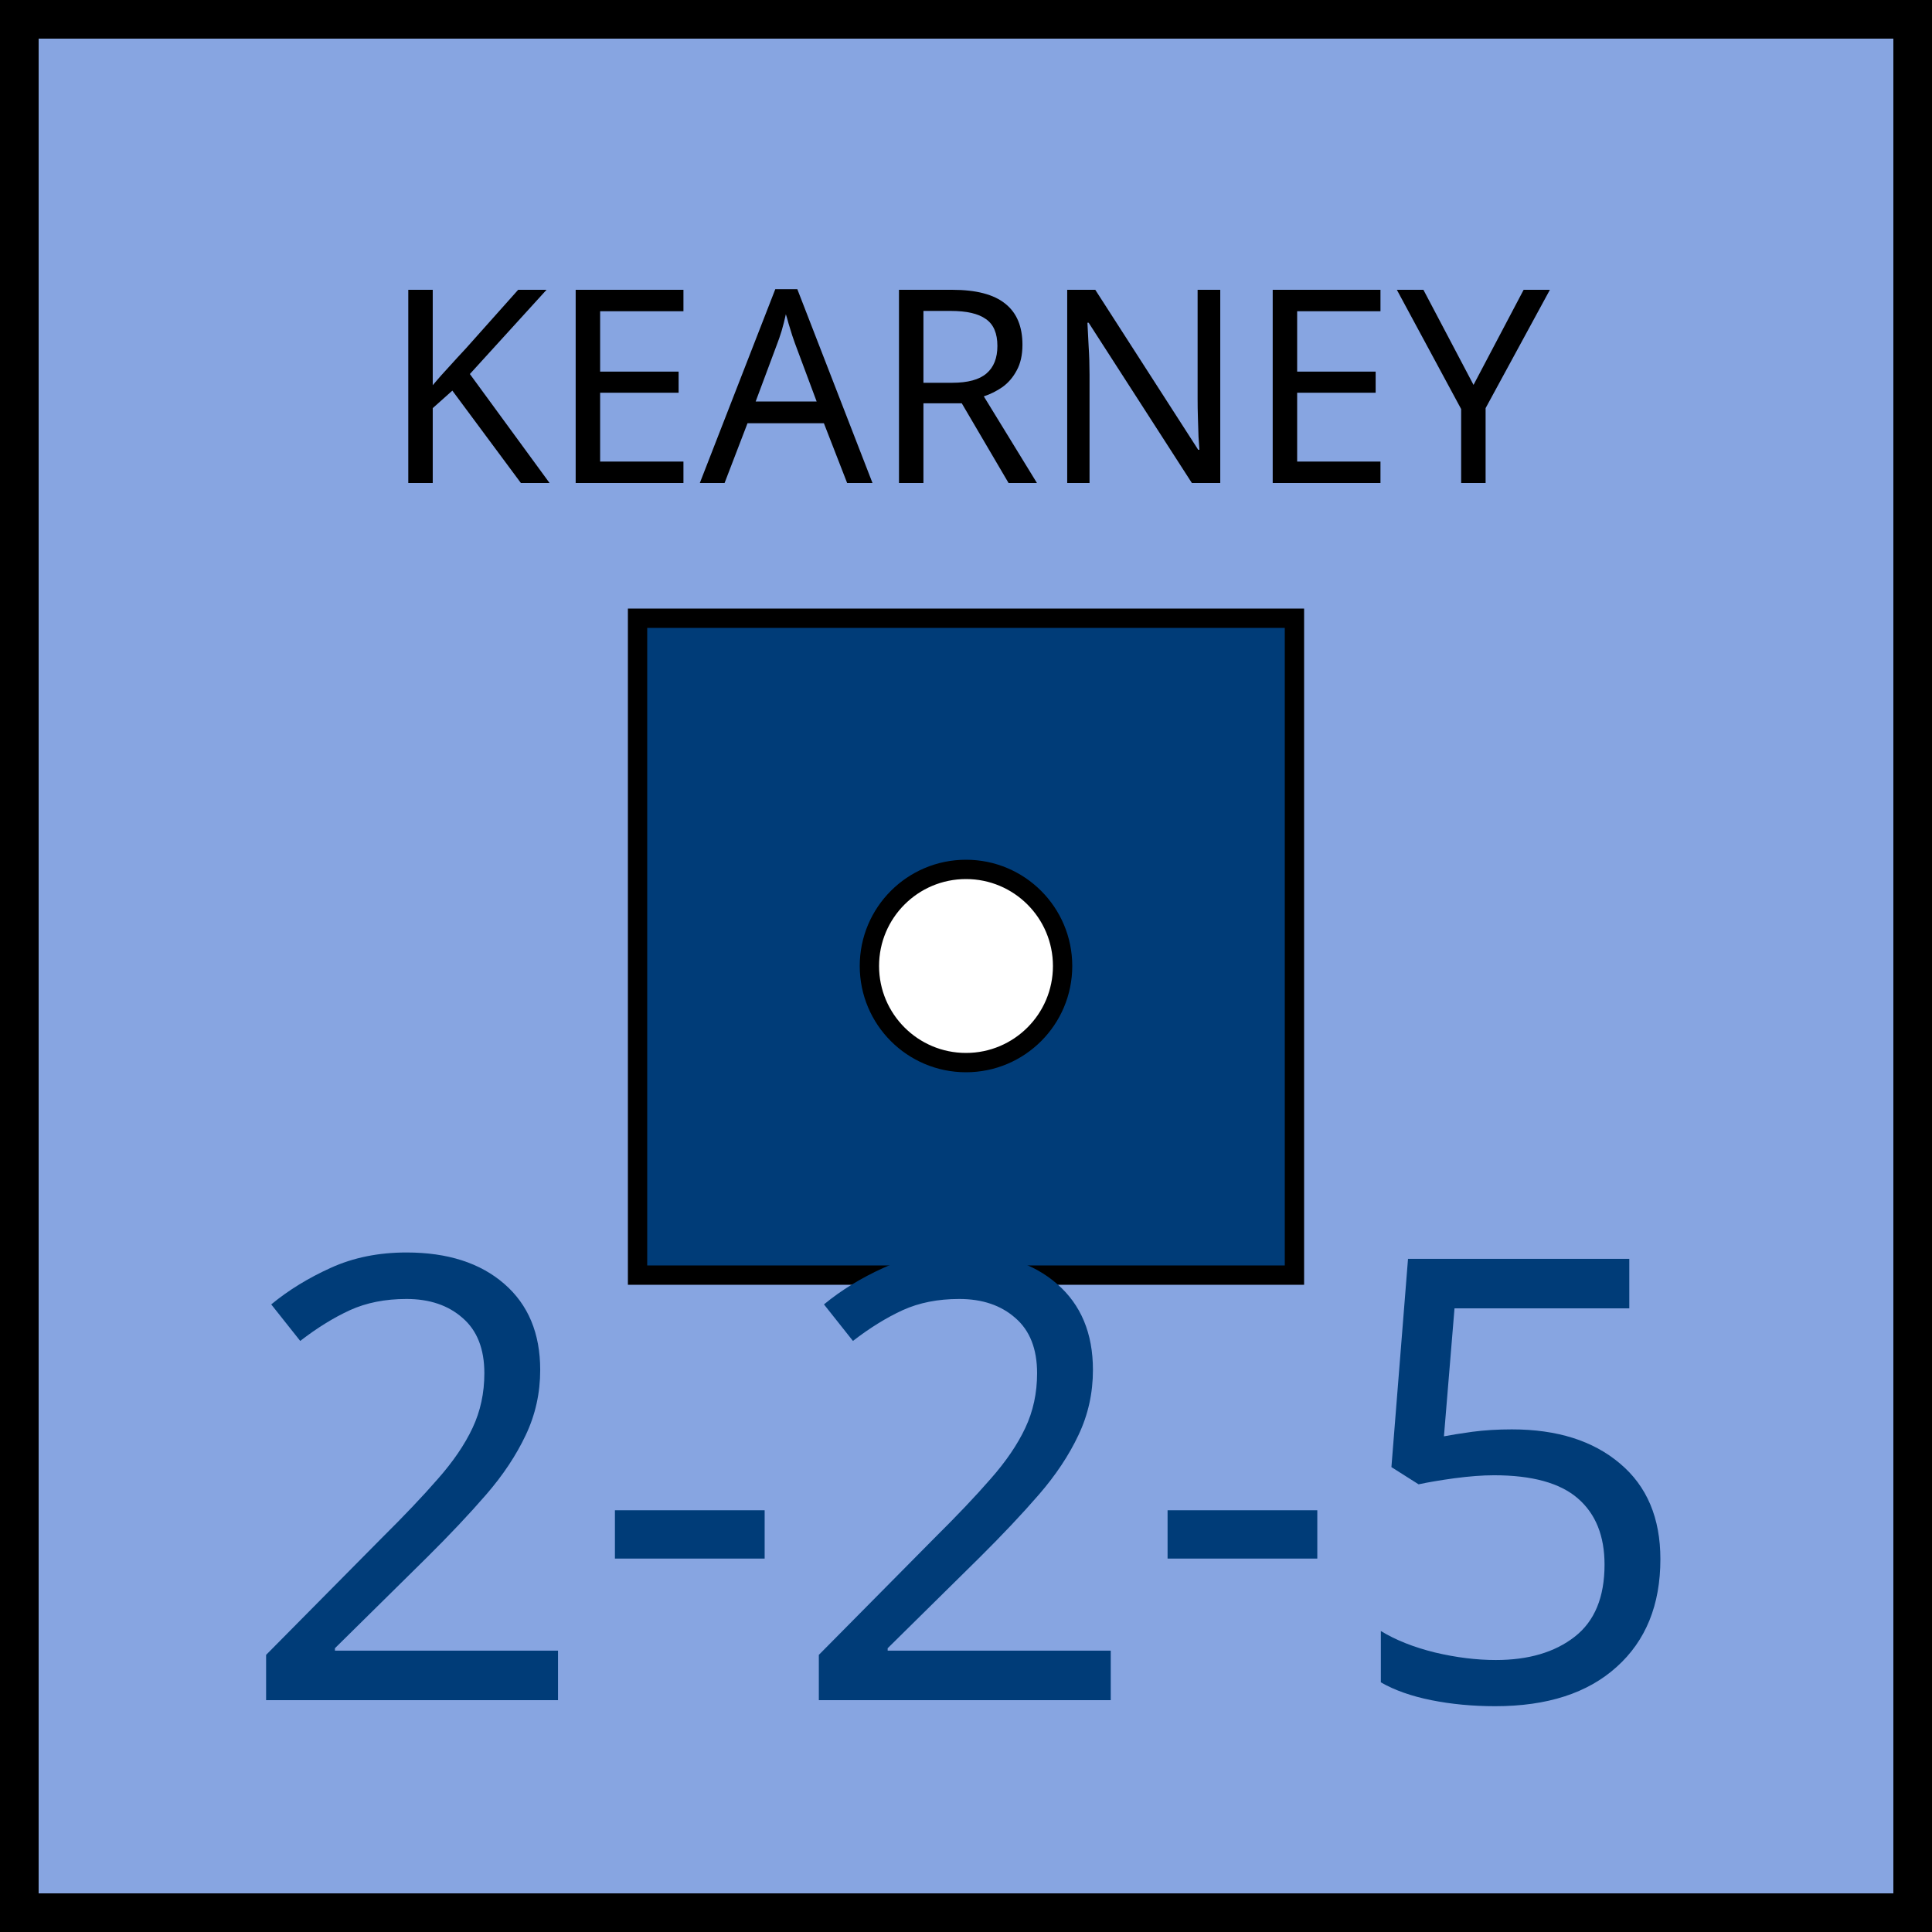
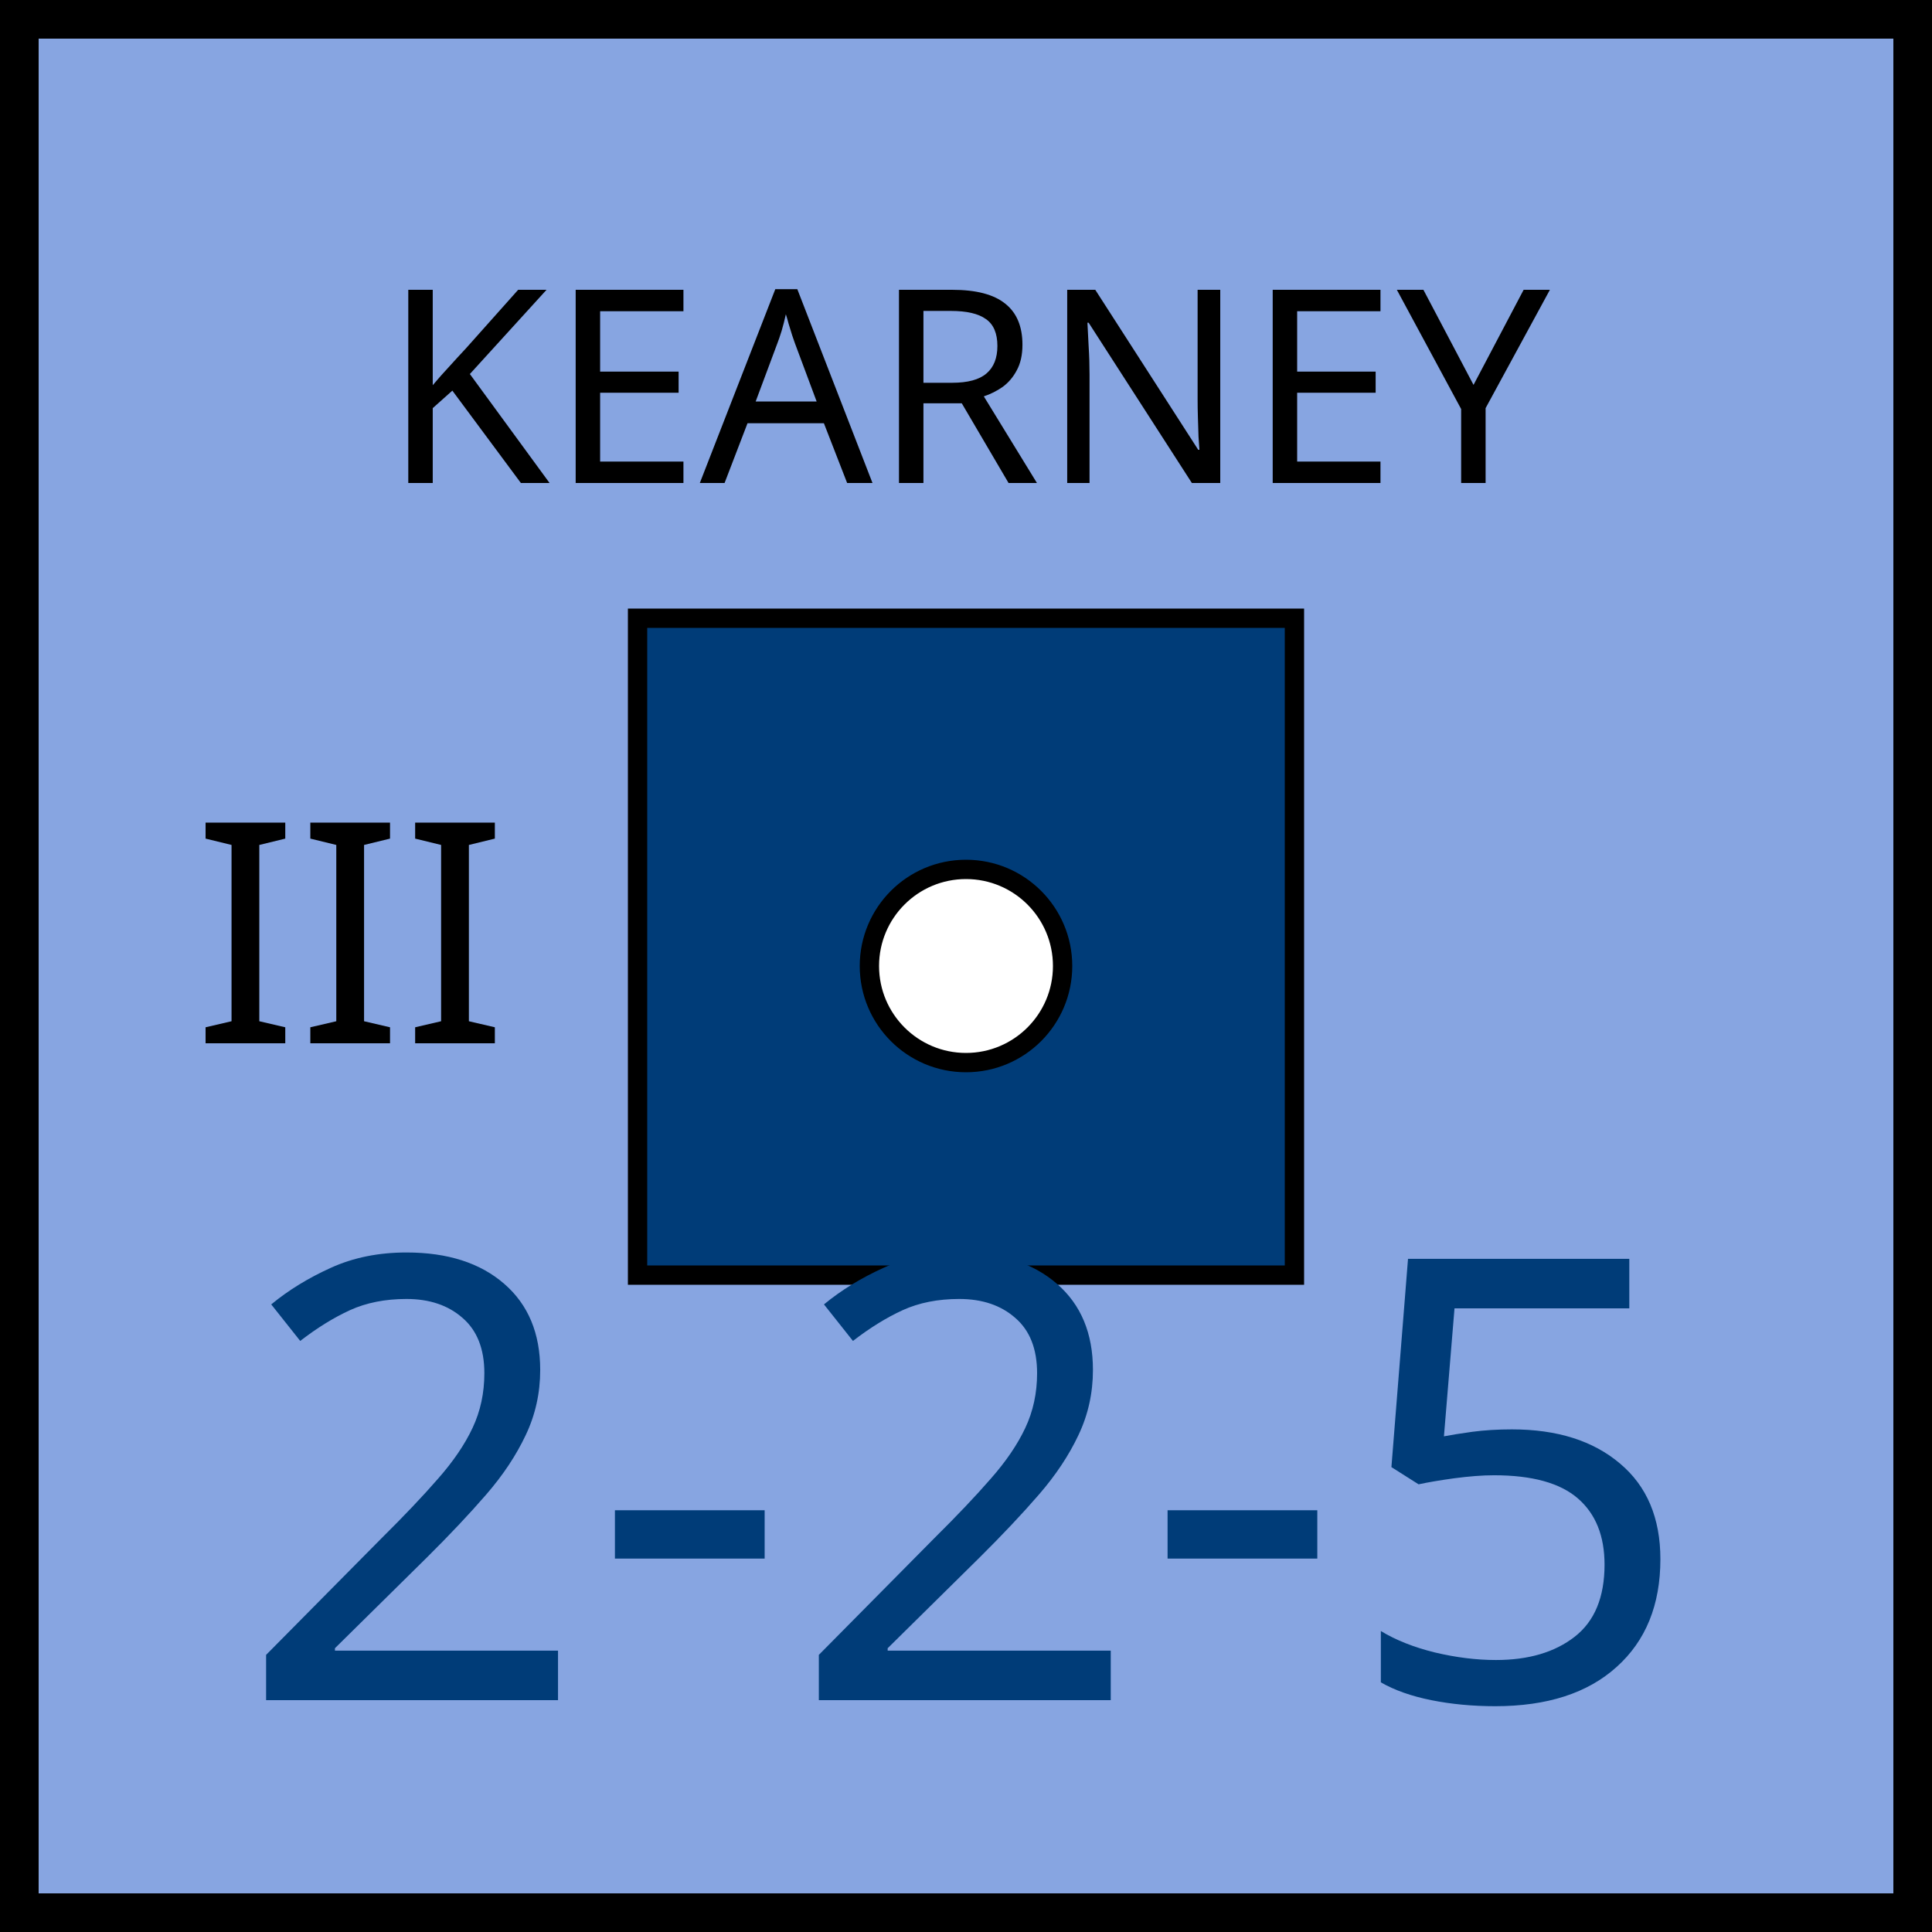
<svg xmlns="http://www.w3.org/2000/svg" xmlns:xlink="http://www.w3.org/1999/xlink" viewBox="0 0 100 100" width="100" height="100">
  <defs id="common">
    <rect id="background" width="100" height="100" fill="rgb(135,165,225)" />
    <g id="border" stroke="black" stroke-width="2">
      <line x1="0" y1="1" x2="100" y2="1" />
      <line x1="1" y1="1" x2="1" y2="100" />
      <line x1="0" y1="99" x2="100" y2="99" />
      <line x1="99" y1="1" x2="99" y2="100" />
    </g>
    <clipPath id="block">
      <use xlink:href="#background" />
    </clipPath>
  </defs>
-   <g id="unit">
+   <g id="unit" font-family="EB Garamond">
    <use xlink:href="#background" clip-path="url(#block)" />
    <use xlink:href="#border" clip-path="url(#block)" />
-     <g id="symbol" text-anchor="middle" font-family="EB Garamond">
+     <text x="10" y="54" font-size="16" fill="black">III</text>
+     <g id="symbol" text-anchor="middle">
      <text x="50" y="25" font-size="14" fill="black">KEARNEY</text>
      <rect x="33" y="32" width="34" height="34" fill="rgb(0,60,120)" stroke="black" />
      <circle r="5" cx="50" cy="50" fill="white" stroke="black" />
    </g>
-     <g id="stats" text-anchor="middle" font-family="EB Garamond" font-size="32">
+     <g id="stats" text-anchor="middle" font-size="32">
      <text x="50" y="88" fill="rgb(0,60,120)">2-2-5</text>
    </g>
  </g>
</svg>
